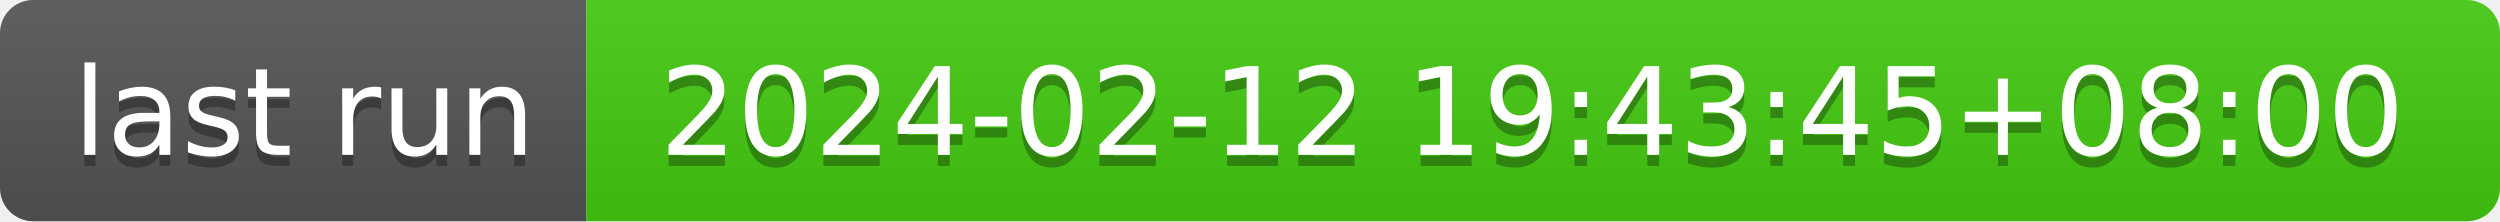
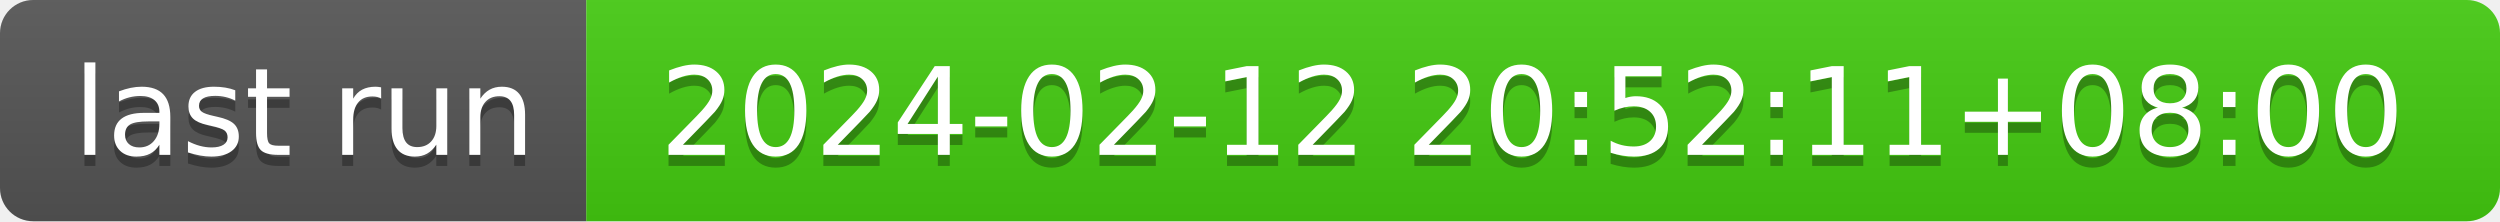
- <svg xmlns="http://www.w3.org/2000/svg" width="226" height="20" role="img" aria-label="last run: 2024-02-12 19:43:45+08:00">
+ <svg xmlns="http://www.w3.org/2000/svg" width="226" height="20" role="img" aria-label="last run: 2024-02-12 20:52:11+08:00">
  <linearGradient id="s" x2="0" y2="100%">
    <stop offset="0" stop-color="#bbb" stop-opacity=".1" />
    <stop offset="1" stop-opacity=".1" />
  </linearGradient>
  <clipPath id="r">
    <rect width="226" height="20" rx="3" fill="#fff" />
  </clipPath>
  <g clip-path="url(#r)">
    <rect width="53" height="20" fill="#555" />
    <rect x="53" width="173" height="20" fill="#4c1" />
    <rect width="226" height="20" fill="url(#s)" />
  </g>
  <g fill="#fff" text-anchor="middle" font-family="Verdana,Geneva,DejaVu Sans,sans-serif" text-rendering="geometricPrecision" font-size="110">
    <text aria-hidden="true" x="275" y="150" fill="#010101" fill-opacity=".3" transform="scale(.1)" textLength="430">last run</text>
    <text x="275" y="140" transform="scale(.1)" fill="#fff" textLength="430">last run</text>
-     <text aria-hidden="true" x="1385" y="150" fill="#010101" fill-opacity=".3" transform="scale(.1)" textLength="1630">2024-02-12 19:43:45+08:00</text>
-     <text x="1385" y="140" transform="scale(.1)" fill="#fff" textLength="1630">2024-02-12 19:43:45+08:00</text>
+     <text aria-hidden="true" x="1385" y="150" fill="#010101" fill-opacity=".3" transform="scale(.1)" textLength="1630">2024-02-12 20:52:11+08:00</text>
+     <text x="1385" y="140" transform="scale(.1)" fill="#fff" textLength="1630">2024-02-12 20:52:11+08:00</text>
  </g>
</svg>
